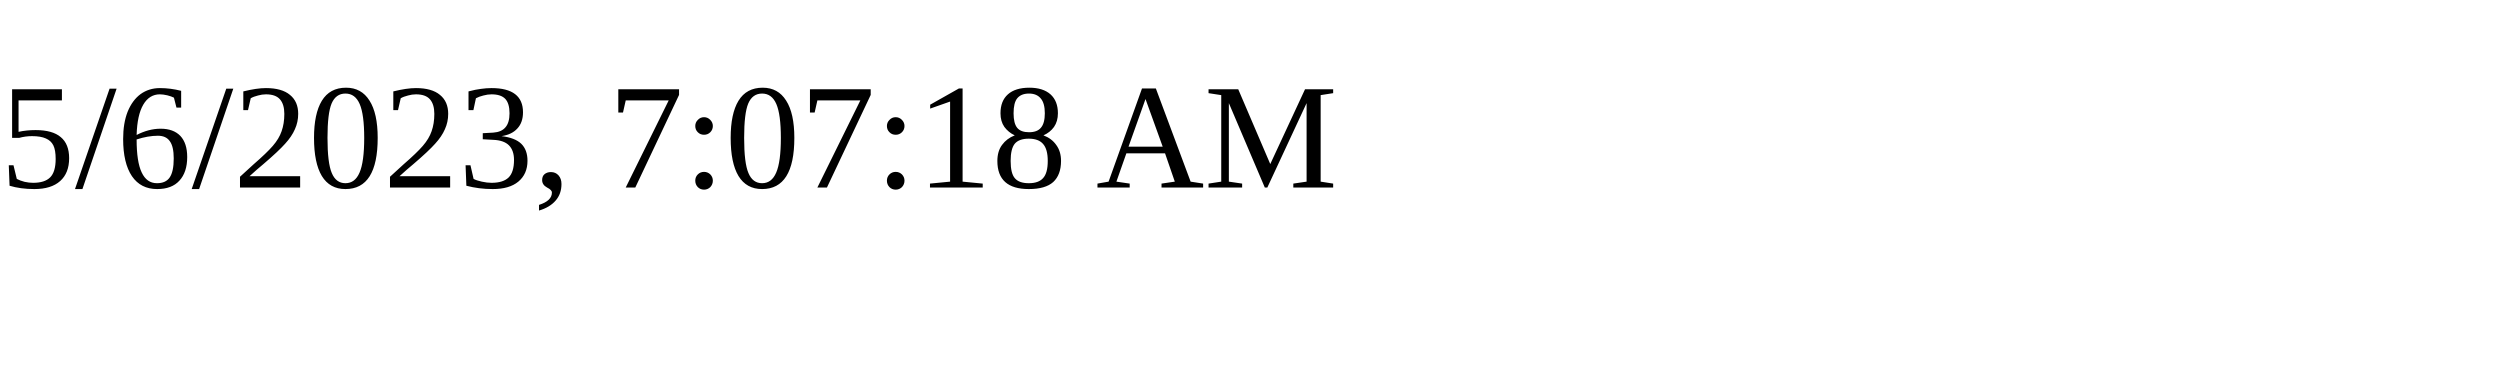
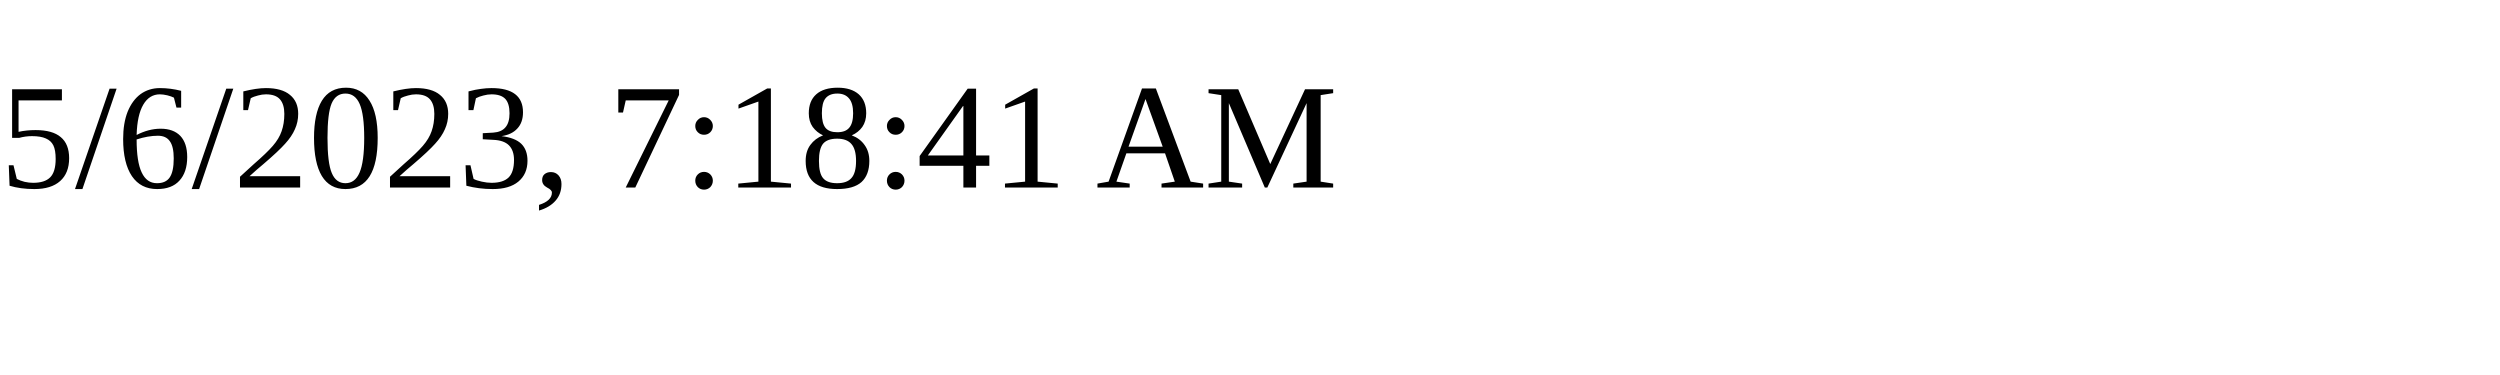
<svg xmlns="http://www.w3.org/2000/svg" height="30" width="200">
-   <text x="0" y="15">5/6/2023, 7:07:18 AM</text>
+   <text x="0" y="15">5/6/2023, 7:18:41 AM</text>
</svg>
